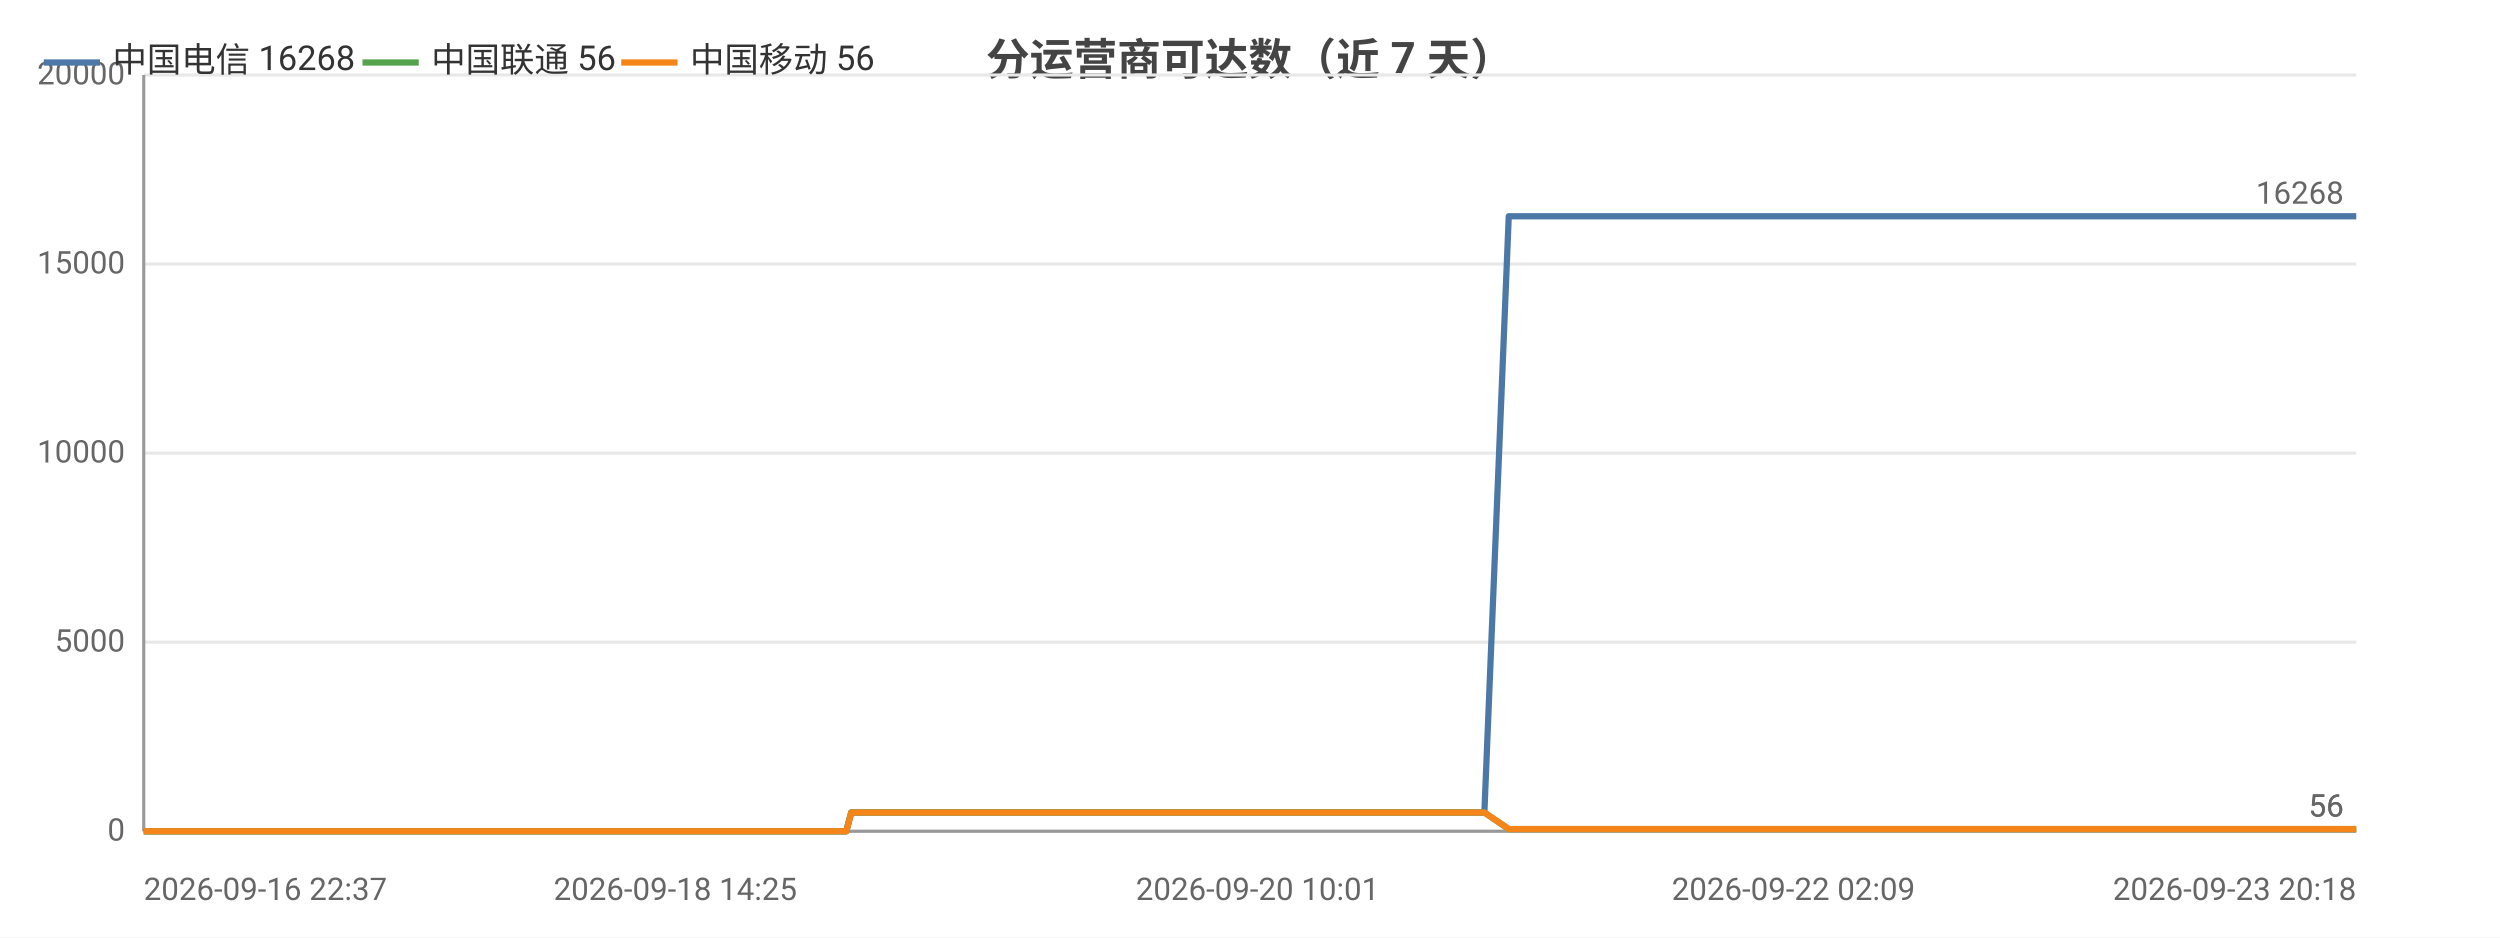
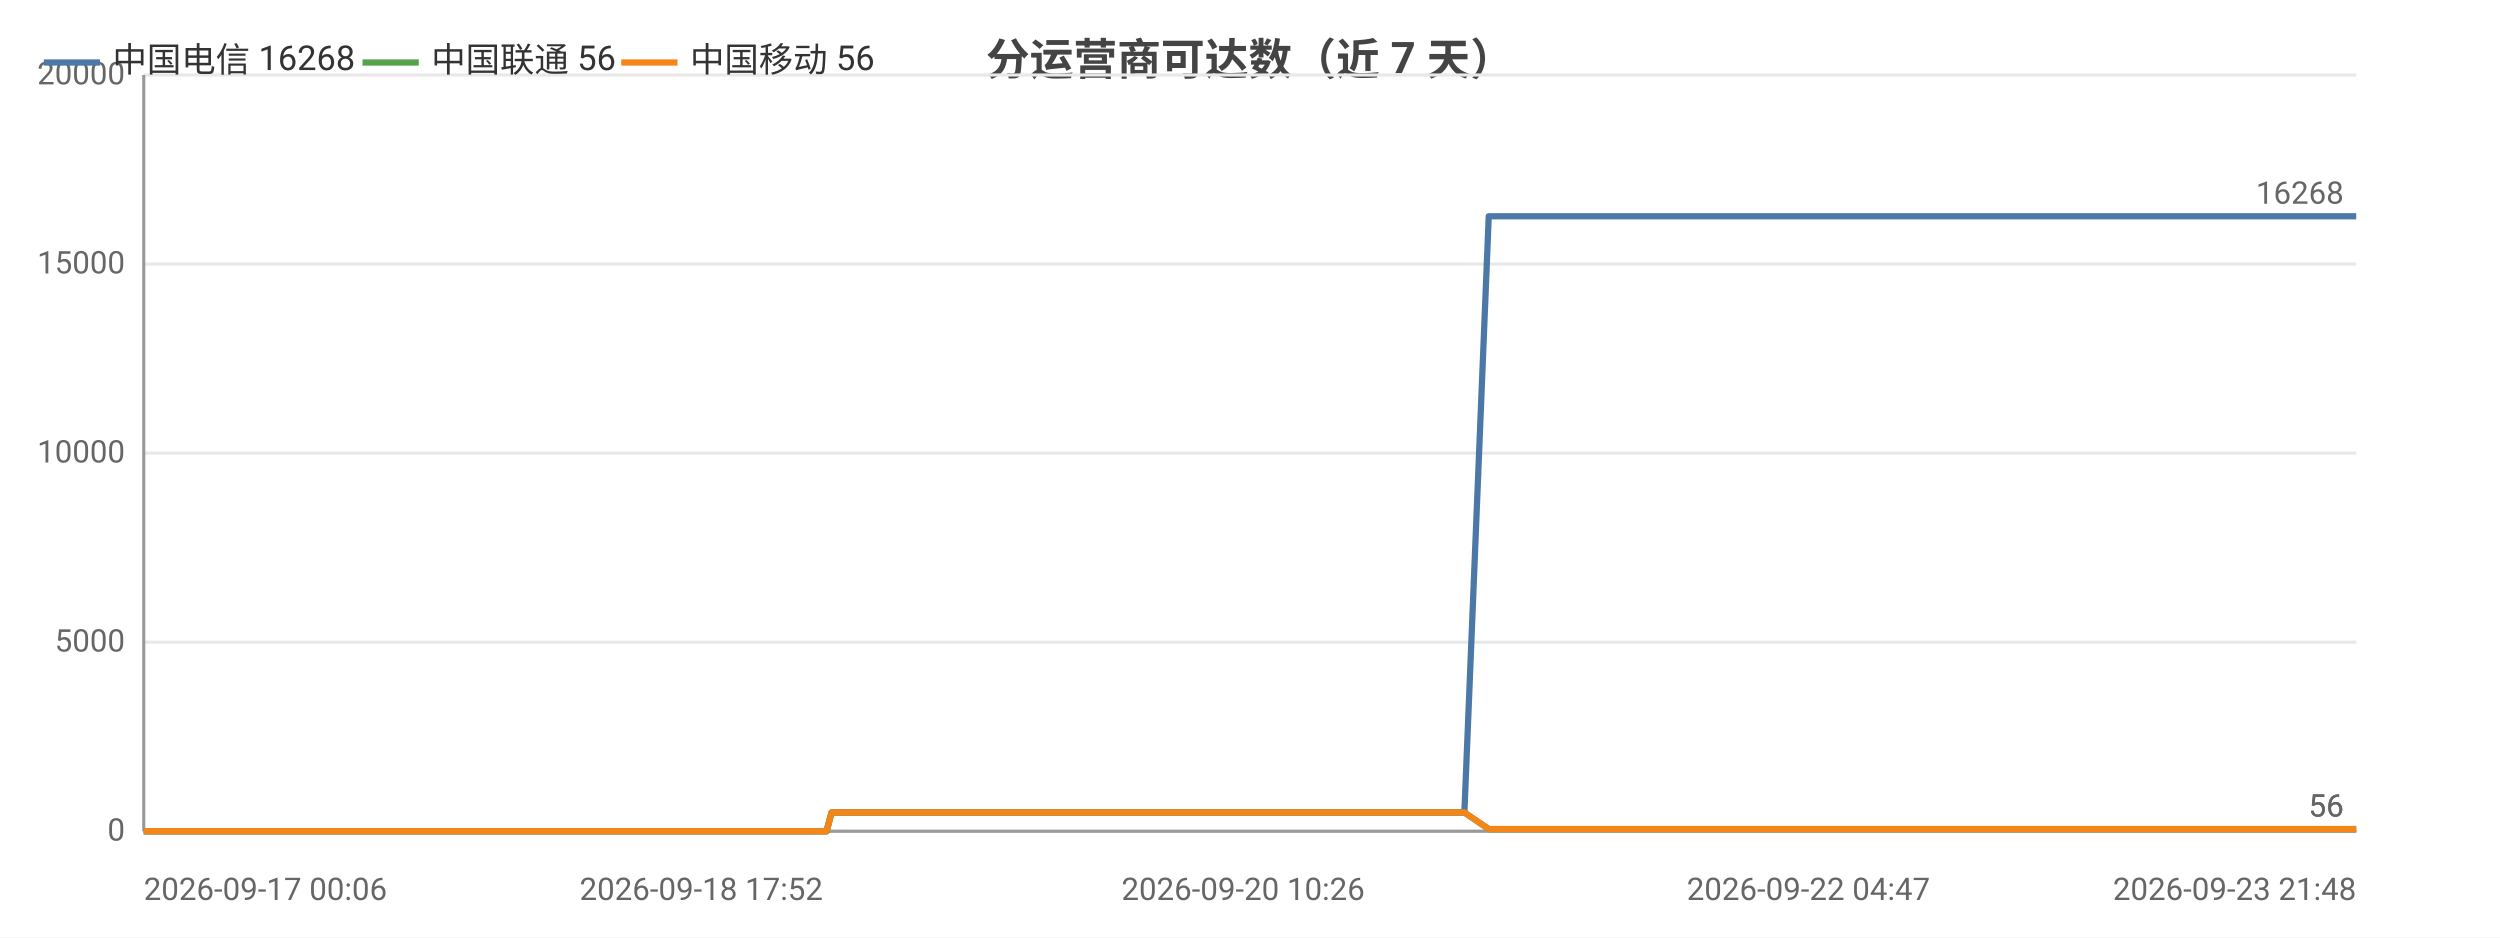
<svg xmlns="http://www.w3.org/2000/svg" width="800" height="300" viewBox="0 0 800 300">
  <rect width="800" height="300" fill="#ffffff" />
  <style>text{font-family:system-ui,-apple-system,'Segoe UI',Roboto,'PingFang SC','Microsoft YaHei','Noto Sans CJK SC',sans-serif}.g{stroke:#e8e8e8;stroke-width:1}.a{stroke:#999;stroke-width:1}.t{font-size:10px;fill:#666}.m{font-size:10px;text-anchor:middle;fill:#666}.e{font-size:10px;text-anchor:end;fill:#666}.l{font-size:11px;fill:#333}.tt{font-size:14px;font-weight:600;text-anchor:middle;fill:#444}.em{font-size:13px;text-anchor:middle;fill:#999}</style>
  <text class="tt" x="400.0" y="24">分运营商可达数（近 7 天）</text>
  <line class="g" x1="46" y1="266" x2="754" y2="266" />
  <text class="e" x="40" y="269">0</text>
  <line class="g" x1="46" y1="205.5" x2="754" y2="205.5" />
  <text class="e" x="40" y="208.5">5000</text>
  <line class="g" x1="46" y1="145" x2="754" y2="145" />
  <text class="e" x="40" y="148">10000</text>
  <line class="g" x1="46" y1="84.5" x2="754" y2="84.5" />
  <text class="e" x="40" y="87.5">15000</text>
  <line class="g" x1="46" y1="24" x2="754" y2="24" />
  <text class="e" x="40" y="27">20000</text>
  <line class="a" x1="46" y1="24" x2="46" y2="266" />
  <line class="a" x1="46" y1="266" x2="754" y2="266" />
-   <polyline fill="none" stroke="#4c78a8" stroke-width="2" stroke-linejoin="round" points="46,266 46.0,266 47.2,266 52.4,266 52.4,266 55.6,266 60.7,266 62.5,266 62.9,266 72.7,266 74.3,266 82.8,266 84.8,266 86.0,266 88.4,266 89.6,266 89.7,266 90.3,266 90.9,266 92.9,266 94.8,266 96.3,266 101.5,266 104.1,266 110.8,266 114.5,266 114.6,266 119.5,266 121.1,266 131.1,266 134.4,266 134.5,266 139.8,266 139.9,266 141.8,266 144.8,266 148.1,266 148.2,266 152.6,266 152.6,266 154.2,266 157.8,266 160.3,266 160.4,266 171.8,266 171.9,266 173.7,266 179.4,266 187.0,266 196.1,266 196.1,266 197.7,266 201.1,266 201.1,266 210.6,266 214.6,266 214.7,266 216.1,266 230.8,266 238.6,266 238.6,266 240.6,266 240.7,266 245.2,266 252.3,266 254.9,266 255.0,266 258.0,266 259.7,266 269.2,266 269.3,266 270.8,266 272.4,260.0 272.5,260.0 278.7,260.0 293.3,260.0 293.3,260.0 295.3,260.0 303.3,260.0 303.4,260.0 303.4,260.0 305.3,260.0 306.2,260.0 307.3,260.0 315.8,260.0 318.5,260.0 318.6,260.0 320.4,260.0 325.6,260.0 331.4,260.0 333.5,260.0 333.5,260.0 335.4,260.0 337.8,260.0 344.4,260.0 346.6,260.0 346.6,260.0 348.2,260.0 353.1,260.0 355.2,260.0 355.2,260.0 355.6,260.0 357.2,260.0 359.6,260.0 361.2,260.0 377.4,260.0 377.4,260.0 379.5,260.0 382.6,260.0 385.6,260.0 386.5,260.0 402.4,260.0 402.4,260.0 404.1,260.0 410.0,260.0 412.2,260.0 424.8,260.0 424.9,260.0 426.6,260.0 429.9,260.0 437.8,260.0 438.5,260.0 440.6,260.0 440.9,260.0 449.7,260.0 449.8,260.0 451.4,260.0 451.9,260.0 456.5,260.0 462.8,260.0 463.5,260.0 466.4,260.0 466.5,260.0 468.5,260.0 474.9,260.0 475.0,260.0 482.8,69.2 482.8,69.2 482.9,69.2 485.5,69.2 494.5,69.2 494.5,69.2 496.6,69.2 502.6,69.2 507.7,69.2 507.8,69.2 508.1,69.2 508.1,69.2 510.0,69.2 519.1,69.2 524.1,69.2 524.2,69.2 534.9,69.2 535.0,69.2 535.2,69.2 535.3,69.2 537.3,69.2 546.4,69.2 552.0,69.2 552.1,69.2 558.8,69.2 558.9,69.2 560.5,69.2 563.0,69.2 565.1,69.2 572.1,69.2 572.2,69.2 573.9,69.2 585.1,69.2 585.1,69.2 587.6,69.2 599.5,69.2 599.6,69.2 601.2,69.2 606.9,69.2 616.1,69.2 620.4,69.2 620.5,69.2 627.8,69.2 627.9,69.2 638.5,69.2 643.2,69.2 645.2,69.2 645.2,69.2 645.3,69.2 655.7,69.2 657.2,69.2 657.7,69.2 658.9,69.2 658.9,69.2 668.9,69.2 669.0,69.2 669.0,69.2 670.9,69.2 671.2,69.2 685.0,69.2 685.1,69.2 686.6,69.2 692.5,69.2 692.5,69.2 701.2,69.2 707.6,69.2 709.3,69.2 716.3,69.2 726.4,69.2 731.9,69.2 733.4,69.2 739.3,69.2 739.3,69.2 746.8,69.2 752.1,69.2 753.8,69.2 753.9,69.2 754,69.2" />
+   <polyline fill="none" stroke="#4c78a8" stroke-width="2" stroke-linejoin="round" points="46,266 46.0,266 49.3,266 54.4,266 56.1,266 56.6,266 66.4,266 67.9,266 76.4,266 78.5,266 79.6,266 82.0,266 83.3,266 83.3,266 83.9,266 84.6,266 86.6,266 88.4,266 90.0,266 95.1,266 97.8,266 104.4,266 108.2,266 108.2,266 113.1,266 114.7,266 124.8,266 128.1,266 128.1,266 133.5,266 133.5,266 135.4,266 138.4,266 141.8,266 141.8,266 146.2,266 146.3,266 147.8,266 151.4,266 154.0,266 154.0,266 165.5,266 165.5,266 167.4,266 173.0,266 180.6,266 189.7,266 189.7,266 191.4,266 194.7,266 194.8,266 204.3,266 208.3,266 208.3,266 209.7,266 224.4,266 232.2,266 232.3,266 234.3,266 234.3,266 238.9,266 245.9,266 248.6,266 248.6,266 251.6,266 253.3,266 262.8,266 262.9,266 264.5,266 266.1,260.0 266.1,260.0 272.4,260.0 287.0,260.0 287.0,260.0 289.0,260.0 296.9,260.0 297.0,260.0 297.0,260.0 298.9,260.0 299.9,260.0 300.9,260.0 309.4,260.0 312.2,260.0 312.2,260.0 314.1,260.0 319.3,260.0 325.0,260.0 327.1,260.0 327.1,260.0 329.1,260.0 331.4,260.0 338.0,260.0 340.2,260.0 340.2,260.0 341.8,260.0 346.7,260.0 348.8,260.0 348.8,260.0 349.2,260.0 350.8,260.0 353.2,260.0 354.8,260.0 371.0,260.0 371.1,260.0 373.1,260.0 376.3,260.0 379.3,260.0 380.1,260.0 396.0,260.0 396.1,260.0 397.8,260.0 403.6,260.0 405.8,260.0 418.5,260.0 418.5,260.0 420.2,260.0 423.6,260.0 431.5,260.0 432.1,260.0 434.2,260.0 434.6,260.0 443.4,260.0 443.4,260.0 445.0,260.0 445.5,260.0 450.2,260.0 456.5,260.0 457.1,260.0 460.1,260.0 460.1,260.0 462.1,260.0 468.6,260.0 468.6,260.0 476.4,69.2 476.4,69.2 476.5,69.2 479.1,69.2 488.1,69.2 488.1,69.2 490.3,69.2 496.2,69.2 501.3,69.2 501.4,69.2 501.7,69.2 501.7,69.2 503.7,69.2 512.8,69.2 517.8,69.2 517.8,69.2 528.6,69.2 528.6,69.2 528.9,69.2 529.0,69.2 530.9,69.2 540.0,69.2 545.7,69.2 545.7,69.2 552.5,69.2 552.5,69.2 554.1,69.2 556.6,69.2 558.7,69.2 565.8,69.2 565.8,69.2 567.5,69.2 578.7,69.2 578.8,69.2 581.2,69.2 593.2,69.2 593.2,69.2 594.8,69.2 600.5,69.2 609.7,69.2 614.1,69.2 614.1,69.2 621.4,69.2 621.5,69.2 632.1,69.2 636.9,69.2 638.8,69.2 638.9,69.2 638.9,69.2 649.3,69.2 650.8,69.2 651.3,69.2 652.5,69.2 652.6,69.2 662.6,69.2 662.6,69.2 662.7,69.2 664.6,69.2 664.8,69.2 678.7,69.2 678.7,69.2 680.3,69.2 686.1,69.2 686.2,69.2 694.8,69.2 701.2,69.2 702.9,69.2 709.9,69.2 720.0,69.2 725.5,69.2 727.1,69.2 732.9,69.2 732.9,69.2 740.4,69.2 745.7,69.2 747.5,69.2 747.5,69.2 747.6,69.2 754,69.2" />
  <text class="t" x="750" y="65.2" text-anchor="end" fill="#4c78a8">16268</text>
-   <polyline fill="none" stroke="#54a24b" stroke-width="2" stroke-linejoin="round" points="46,266 46.0,266 47.2,266 52.4,266 52.4,266 55.6,266 60.7,266 62.5,266 62.9,266 72.7,266 74.3,266 82.8,266 84.8,266 86.0,266 88.4,266 89.6,266 89.7,266 90.3,266 90.9,266 92.9,266 94.8,266 96.3,266 101.5,266 104.1,266 110.8,266 114.5,266 114.6,266 119.5,266 121.1,266 131.1,266 134.4,266 134.5,266 139.8,266 139.9,266 141.8,266 144.8,266 148.1,266 148.2,266 152.6,266 152.6,266 154.2,266 157.8,266 160.3,266 160.4,266 171.8,266 171.9,266 173.7,266 179.4,266 187.0,266 196.1,266 196.1,266 197.7,266 201.1,266 201.1,266 210.6,266 214.6,266 214.7,266 216.1,266 230.8,266 238.6,266 238.6,266 240.6,266 240.7,266 245.2,266 252.3,266 254.9,266 255.0,266 258.0,266 259.7,266 269.2,266 269.3,266 270.8,266 272.4,260.0 272.5,260.0 278.7,260.0 293.3,260.0 293.3,260.0 295.3,260.0 303.3,260.0 303.4,260.0 303.4,260.0 305.3,260.0 306.2,260.0 307.3,260.0 315.8,260.0 318.5,260.0 318.6,260.0 320.4,260.0 325.6,260.0 331.4,260.0 333.5,260.0 333.5,260.0 335.4,260.0 337.8,260.0 344.4,260.0 346.6,260.0 346.6,260.0 348.2,260.0 353.1,260.0 355.2,260.0 355.2,260.0 355.6,260.0 357.2,260.0 359.6,260.0 361.2,260.0 377.4,260.0 377.4,260.0 379.5,260.0 382.6,260.0 385.6,260.0 386.5,260.0 402.4,260.0 402.4,260.0 404.1,260.0 410.0,260.0 412.2,260.0 424.8,260.0 424.9,260.0 426.6,260.0 429.9,260.0 437.8,260.0 438.5,260.0 440.6,260.0 440.9,260.0 449.7,260.0 449.8,260.0 451.4,260.0 451.9,260.0 456.5,260.0 462.8,260.0 463.5,260.0 466.4,260.0 466.5,260.0 468.5,260.0 474.9,260.0 475.0,260.0 482.8,265.3 482.8,265.3 482.9,265.3 485.5,265.3 494.5,265.3 494.5,265.3 496.6,265.3 502.6,265.3 507.7,265.3 507.8,265.3 508.1,265.3 508.1,265.3 510.0,265.3 519.1,265.3 524.1,265.3 524.2,265.3 534.9,265.3 535.0,265.3 535.2,265.3 535.3,265.3 537.3,265.3 546.4,265.3 552.0,265.3 552.1,265.3 558.8,265.3 558.9,265.3 560.5,265.3 563.0,265.3 565.1,265.3 572.1,265.3 572.2,265.3 573.9,265.3 585.1,265.3 585.1,265.3 587.6,265.3 599.5,265.3 599.6,265.3 601.2,265.3 606.9,265.3 616.1,265.3 620.4,265.3 620.5,265.3 627.8,265.3 627.9,265.3 638.5,265.3 643.2,265.3 645.2,265.3 645.2,265.3 645.3,265.3 655.7,265.3 657.2,265.3 657.7,265.3 658.9,265.3 658.9,265.3 668.9,265.3 669.0,265.3 669.0,265.3 670.9,265.3 671.2,265.3 685.0,265.3 685.1,265.3 686.6,265.3 692.5,265.3 692.5,265.3 701.2,265.3 707.6,265.3 709.3,265.3 716.3,265.3 726.4,265.3 731.9,265.3 733.4,265.3 739.3,265.3 739.3,265.3 746.8,265.3 752.1,265.3 753.8,265.3 753.9,265.3 754,265.3" />
+   <polyline fill="none" stroke="#54a24b" stroke-width="2" stroke-linejoin="round" points="46,266 46.0,266 49.3,266 54.4,266 56.1,266 56.6,266 66.4,266 67.9,266 76.4,266 78.5,266 79.6,266 82.0,266 83.3,266 83.3,266 83.9,266 84.6,266 86.6,266 88.4,266 90.0,266 95.1,266 97.8,266 104.4,266 108.2,266 108.2,266 113.1,266 114.7,266 124.8,266 128.1,266 128.1,266 133.5,266 133.5,266 135.4,266 138.4,266 141.8,266 141.8,266 146.2,266 146.3,266 147.8,266 151.4,266 154.0,266 154.0,266 165.5,266 165.5,266 167.4,266 173.0,266 180.6,266 189.7,266 189.7,266 191.4,266 194.7,266 194.8,266 204.3,266 208.3,266 208.3,266 209.7,266 224.4,266 232.2,266 232.3,266 234.3,266 234.3,266 238.9,266 245.9,266 248.6,266 248.6,266 251.6,266 253.3,266 262.8,266 262.9,266 264.5,266 266.1,260.0 266.1,260.0 272.4,260.0 287.0,260.0 287.0,260.0 289.0,260.0 296.9,260.0 297.0,260.0 297.0,260.0 298.9,260.0 299.9,260.0 300.9,260.0 309.4,260.0 312.2,260.0 312.2,260.0 314.1,260.0 319.3,260.0 325.0,260.0 327.1,260.0 327.1,260.0 329.1,260.0 331.4,260.0 338.0,260.0 340.2,260.0 340.2,260.0 341.8,260.0 346.7,260.0 348.8,260.0 348.8,260.0 349.2,260.0 350.8,260.0 353.2,260.0 354.8,260.0 371.0,260.0 371.1,260.0 373.1,260.0 376.3,260.0 379.3,260.0 380.1,260.0 396.0,260.0 396.1,260.0 397.8,260.0 403.6,260.0 405.8,260.0 418.5,260.0 418.5,260.0 420.2,260.0 423.6,260.0 431.5,260.0 432.1,260.0 434.2,260.0 434.6,260.0 443.4,260.0 443.4,260.0 445.0,260.0 445.5,260.0 450.2,260.0 456.5,260.0 457.1,260.0 460.1,260.0 460.1,260.0 462.1,260.0 468.6,260.0 468.6,260.0 476.4,265.3 476.4,265.3 476.5,265.3 479.1,265.3 488.1,265.3 488.1,265.3 490.3,265.3 496.2,265.3 501.3,265.3 501.4,265.3 501.7,265.3 501.7,265.3 503.7,265.3 512.8,265.3 517.8,265.3 517.8,265.3 528.6,265.3 528.6,265.3 528.9,265.3 529.0,265.3 530.9,265.3 540.0,265.3 545.7,265.3 545.7,265.3 552.5,265.3 552.5,265.3 554.1,265.3 556.6,265.3 558.7,265.3 565.8,265.3 565.8,265.3 567.5,265.3 578.7,265.3 578.8,265.3 581.2,265.3 593.2,265.3 593.2,265.3 594.8,265.3 600.5,265.3 609.7,265.3 614.1,265.3 614.1,265.3 621.4,265.3 621.5,265.3 632.1,265.3 636.9,265.3 638.8,265.3 638.9,265.3 638.9,265.3 649.3,265.3 650.8,265.3 651.3,265.3 652.5,265.3 652.6,265.3 662.6,265.3 662.6,265.3 662.7,265.3 664.6,265.3 664.8,265.3 678.7,265.3 678.7,265.3 680.3,265.3 686.1,265.3 686.2,265.3 694.8,265.3 701.2,265.3 702.9,265.3 709.9,265.3 720.0,265.3 725.5,265.3 727.1,265.3 732.9,265.3 732.9,265.3 740.4,265.3 745.7,265.3 747.5,265.3 747.5,265.3 747.6,265.3 754,265.3" />
  <text class="t" x="750" y="261.3" text-anchor="end" fill="#54a24b">56</text>
-   <polyline fill="none" stroke="#f58518" stroke-width="2" stroke-linejoin="round" points="46,266 46.0,266 47.2,266 52.4,266 52.4,266 55.6,266 60.7,266 62.5,266 62.9,266 72.7,266 74.3,266 82.8,266 84.8,266 86.0,266 88.4,266 89.6,266 89.7,266 90.3,266 90.9,266 92.9,266 94.8,266 96.3,266 101.5,266 104.1,266 110.8,266 114.5,266 114.6,266 119.5,266 121.1,266 131.1,266 134.4,266 134.5,266 139.8,266 139.9,266 141.8,266 144.8,266 148.1,266 148.2,266 152.6,266 152.6,266 154.2,266 157.8,266 160.3,266 160.4,266 171.8,266 171.9,266 173.7,266 179.4,266 187.0,266 196.1,266 196.1,266 197.7,266 201.1,266 201.1,266 210.6,266 214.6,266 214.7,266 216.1,266 230.8,266 238.6,266 238.6,266 240.6,266 240.7,266 245.2,266 252.3,266 254.9,266 255.0,266 258.0,266 259.7,266 269.2,266 269.3,266 270.8,266 272.4,260.0 272.5,260.0 278.7,260.0 293.3,260.0 293.3,260.0 295.3,260.0 303.3,260.0 303.4,260.0 303.4,260.0 305.3,260.0 306.2,260.0 307.3,260.0 315.8,260.0 318.5,260.0 318.6,260.0 320.4,260.0 325.6,260.0 331.4,260.0 333.5,260.0 333.5,260.0 335.4,260.0 337.8,260.0 344.4,260.0 346.6,260.0 346.6,260.0 348.2,260.0 353.1,260.0 355.2,260.0 355.2,260.0 355.6,260.0 357.2,260.0 359.6,260.0 361.2,260.0 377.4,260.0 377.4,260.0 379.5,260.0 382.6,260.0 385.6,260.0 386.5,260.0 402.4,260.0 402.4,260.0 404.1,260.0 410.0,260.0 412.2,260.0 424.8,260.0 424.9,260.0 426.6,260.0 429.9,260.0 437.8,260.0 438.5,260.0 440.6,260.0 440.9,260.0 449.7,260.0 449.8,260.0 451.4,260.0 451.9,260.0 456.5,260.0 462.8,260.0 463.5,260.0 466.4,260.0 466.5,260.0 468.5,260.0 474.9,260.0 475.0,260.0 482.8,265.3 482.8,265.3 482.9,265.3 485.5,265.3 494.5,265.3 494.5,265.3 496.6,265.3 502.6,265.3 507.7,265.3 507.8,265.3 508.1,265.3 508.1,265.3 510.0,265.3 519.1,265.3 524.1,265.3 524.2,265.3 534.9,265.3 535.0,265.3 535.2,265.3 535.3,265.3 537.3,265.3 546.4,265.3 552.0,265.3 552.1,265.3 558.8,265.3 558.9,265.3 560.5,265.3 563.0,265.3 565.1,265.3 572.1,265.3 572.2,265.3 573.9,265.3 585.1,265.3 585.1,265.3 587.6,265.3 599.5,265.3 599.6,265.3 601.2,265.3 606.9,265.3 616.1,265.3 620.4,265.3 620.5,265.3 627.8,265.3 627.9,265.3 638.5,265.3 643.2,265.3 645.2,265.3 645.2,265.3 645.3,265.3 655.7,265.3 657.2,265.3 657.7,265.3 658.9,265.3 658.9,265.3 668.9,265.3 669.0,265.3 669.0,265.3 670.9,265.3 671.2,265.3 685.0,265.3 685.1,265.3 686.6,265.3 692.5,265.3 692.5,265.3 701.2,265.3 707.6,265.3 709.3,265.3 716.3,265.3 726.4,265.3 731.9,265.3 733.4,265.3 739.3,265.3 739.3,265.3 746.8,265.3 752.1,265.3 753.8,265.3 753.9,265.3 754,265.3" />
+   <polyline fill="none" stroke="#f58518" stroke-width="2" stroke-linejoin="round" points="46,266 46.0,266 49.3,266 54.4,266 56.1,266 56.6,266 66.4,266 67.9,266 76.4,266 78.5,266 79.6,266 82.0,266 83.3,266 83.3,266 83.9,266 84.6,266 86.6,266 88.4,266 90.0,266 95.1,266 97.8,266 104.4,266 108.2,266 108.2,266 113.1,266 114.7,266 124.8,266 128.1,266 128.1,266 133.5,266 133.5,266 135.4,266 138.4,266 141.8,266 141.8,266 146.2,266 146.3,266 147.8,266 151.4,266 154.0,266 154.0,266 165.5,266 165.5,266 167.4,266 173.0,266 180.6,266 189.7,266 189.7,266 191.4,266 194.7,266 194.8,266 204.3,266 208.3,266 208.3,266 209.7,266 224.4,266 232.2,266 232.3,266 234.3,266 234.3,266 238.9,266 245.9,266 248.6,266 248.6,266 251.6,266 253.3,266 262.8,266 262.9,266 264.5,266 266.1,260.0 266.1,260.0 272.4,260.0 287.0,260.0 287.0,260.0 289.0,260.0 296.9,260.0 297.0,260.0 297.0,260.0 298.9,260.0 299.9,260.0 300.9,260.0 309.4,260.0 312.2,260.0 312.2,260.0 314.1,260.0 319.3,260.0 325.0,260.0 327.1,260.0 327.1,260.0 329.1,260.0 331.4,260.0 338.0,260.0 340.2,260.0 340.2,260.0 341.8,260.0 346.7,260.0 348.8,260.0 348.8,260.0 349.2,260.0 350.8,260.0 353.2,260.0 354.8,260.0 371.0,260.0 371.1,260.0 373.1,260.0 376.3,260.0 379.3,260.0 380.1,260.0 396.0,260.0 396.1,260.0 397.8,260.0 403.6,260.0 405.8,260.0 418.5,260.0 418.5,260.0 420.2,260.0 423.6,260.0 431.5,260.0 432.1,260.0 434.2,260.0 434.6,260.0 443.4,260.0 443.4,260.0 445.0,260.0 445.5,260.0 450.2,260.0 456.5,260.0 457.1,260.0 460.1,260.0 460.1,260.0 462.1,260.0 468.6,260.0 468.6,260.0 476.4,265.3 476.4,265.3 476.5,265.3 479.1,265.3 488.1,265.3 488.1,265.3 490.3,265.3 496.2,265.3 501.3,265.3 501.4,265.3 501.7,265.3 501.7,265.3 503.7,265.3 512.8,265.3 517.8,265.3 517.8,265.3 528.6,265.3 528.6,265.3 528.9,265.3 529.0,265.3 530.9,265.3 540.0,265.3 545.7,265.3 545.7,265.3 552.5,265.3 552.5,265.3 554.1,265.3 556.6,265.3 558.7,265.3 565.8,265.3 565.8,265.3 567.5,265.3 578.7,265.3 578.8,265.3 581.2,265.3 593.2,265.3 593.2,265.3 594.8,265.3 600.5,265.3 609.7,265.3 614.1,265.3 614.1,265.3 621.4,265.3 621.5,265.3 632.1,265.3 636.9,265.3 638.8,265.3 638.9,265.3 638.9,265.3 649.3,265.3 650.8,265.3 651.3,265.3 652.5,265.3 652.6,265.3 662.6,265.3 662.6,265.3 662.7,265.3 664.6,265.3 664.8,265.3 678.7,265.3 678.7,265.3 680.3,265.3 686.1,265.3 686.2,265.3 694.8,265.3 701.2,265.3 702.9,265.3 709.9,265.3 720.0,265.3 725.5,265.3 727.1,265.3 732.9,265.3 732.9,265.3 740.4,265.3 745.7,265.3 747.5,265.3 747.5,265.3 747.6,265.3 754,265.3" />
  <text class="t" x="750" y="261.3" text-anchor="end" fill="#f58518">56</text>
-   <text class="t" x="46" y="288">2026-09-16 22:37</text>
-   <text class="m" x="216.1" y="288">2026-09-18 14:25</text>
-   <text class="m" x="402.4" y="288">2026-09-20 10:01</text>
-   <text class="m" x="573.9" y="288">2026-09-22 02:09</text>
-   <text class="e" x="754" y="288">2026-09-23 20:18</text>
+   <text class="t" x="46" y="288">2026-09-17 00:06</text>
+   <text class="m" x="224.4" y="288">2026-09-18 17:52</text>
+   <text class="m" x="397.8" y="288">2026-09-20 10:26</text>
+   <text class="m" x="578.7" y="288">2026-09-22 04:47</text>
+   <text class="e" x="754" y="288">2026-09-23 21:48</text>
  <line x1="14" y1="20" x2="32" y2="20" stroke="#4c78a8" stroke-width="2" />
  <text class="l" x="36" y="23">中国电信 16268</text>
  <line x1="116.0" y1="20" x2="134.0" y2="20" stroke="#54a24b" stroke-width="2" />
  <text class="l" x="138.0" y="23">中国联通 56</text>
  <line x1="198.8" y1="20" x2="216.8" y2="20" stroke="#f58518" stroke-width="2" />
  <text class="l" x="220.8" y="23">中国移动 56</text>
</svg>
